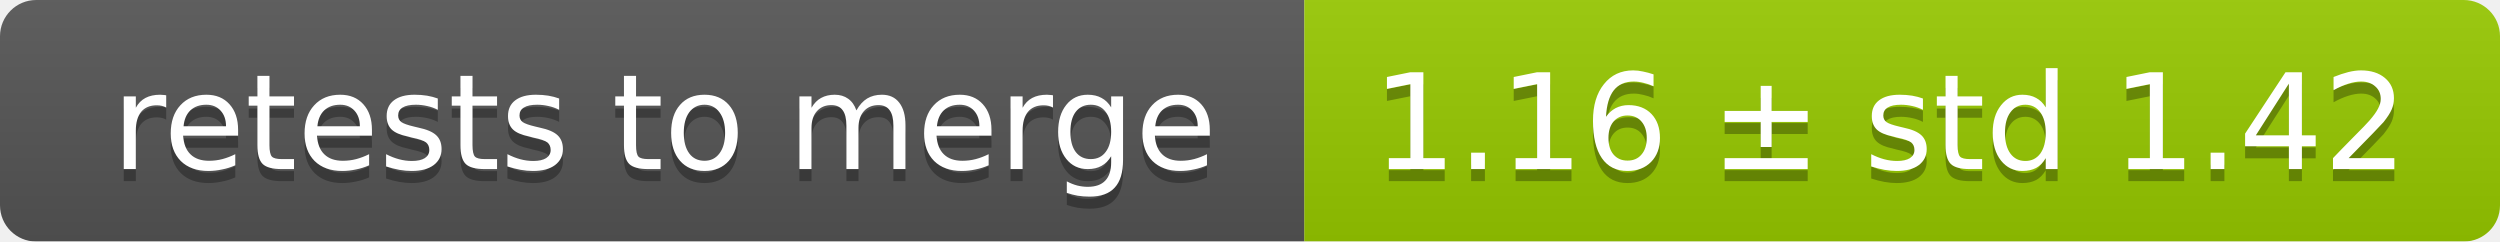
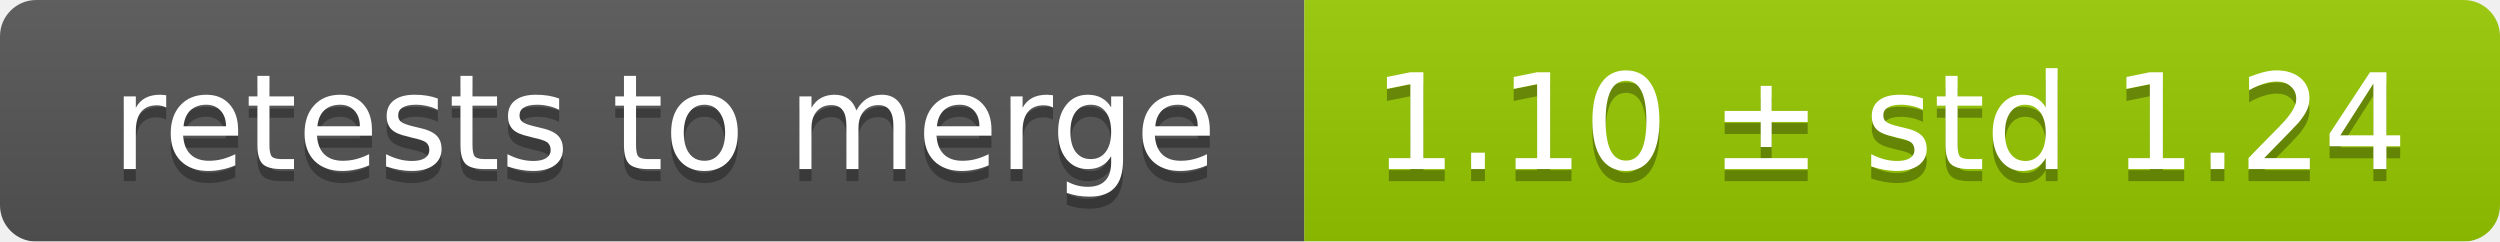
<svg xmlns="http://www.w3.org/2000/svg" width="207" height="20">
  <linearGradient id="smooth" x2="0" y2="100%">
    <stop offset="0" stop-color="#bbb" stop-opacity=".1" />
    <stop offset="1" stop-opacity=".1" />
  </linearGradient>
  <mask id="round">
    <rect width="207" height="20" rx="3" fill="#fff" />
  </mask>
  <g mask="url(#round)">
    <rect width="108" height="20" fill="#555" />
    <rect x="108" width="99" height="20" fill="#97ca00" />
    <rect width="207" height="20" fill="url(#smooth)" />
  </g>
  <g fill="#fff" text-anchor="middle" font-family="DejaVu Sans,Verdana,Geneva,sans-serif" font-size="11">
    <text x="55" y="15" fill="#010101" fill-opacity=".3">retests to merge</text>
    <text x="55" y="14">retests to merge</text>
-     <text x="156.5" y="15" fill="#010101" fill-opacity=".3">1.16 ± std 1.42</text>
-     <text x="156.5" y="14">1.16 ± std 1.42</text>
+     <text x="156.5" y="15" fill="#010101" fill-opacity=".3">1.10 ± std 1.24</text>
+     <text x="156.5" y="14">1.10 ± std 1.24</text>
  </g>
</svg>
